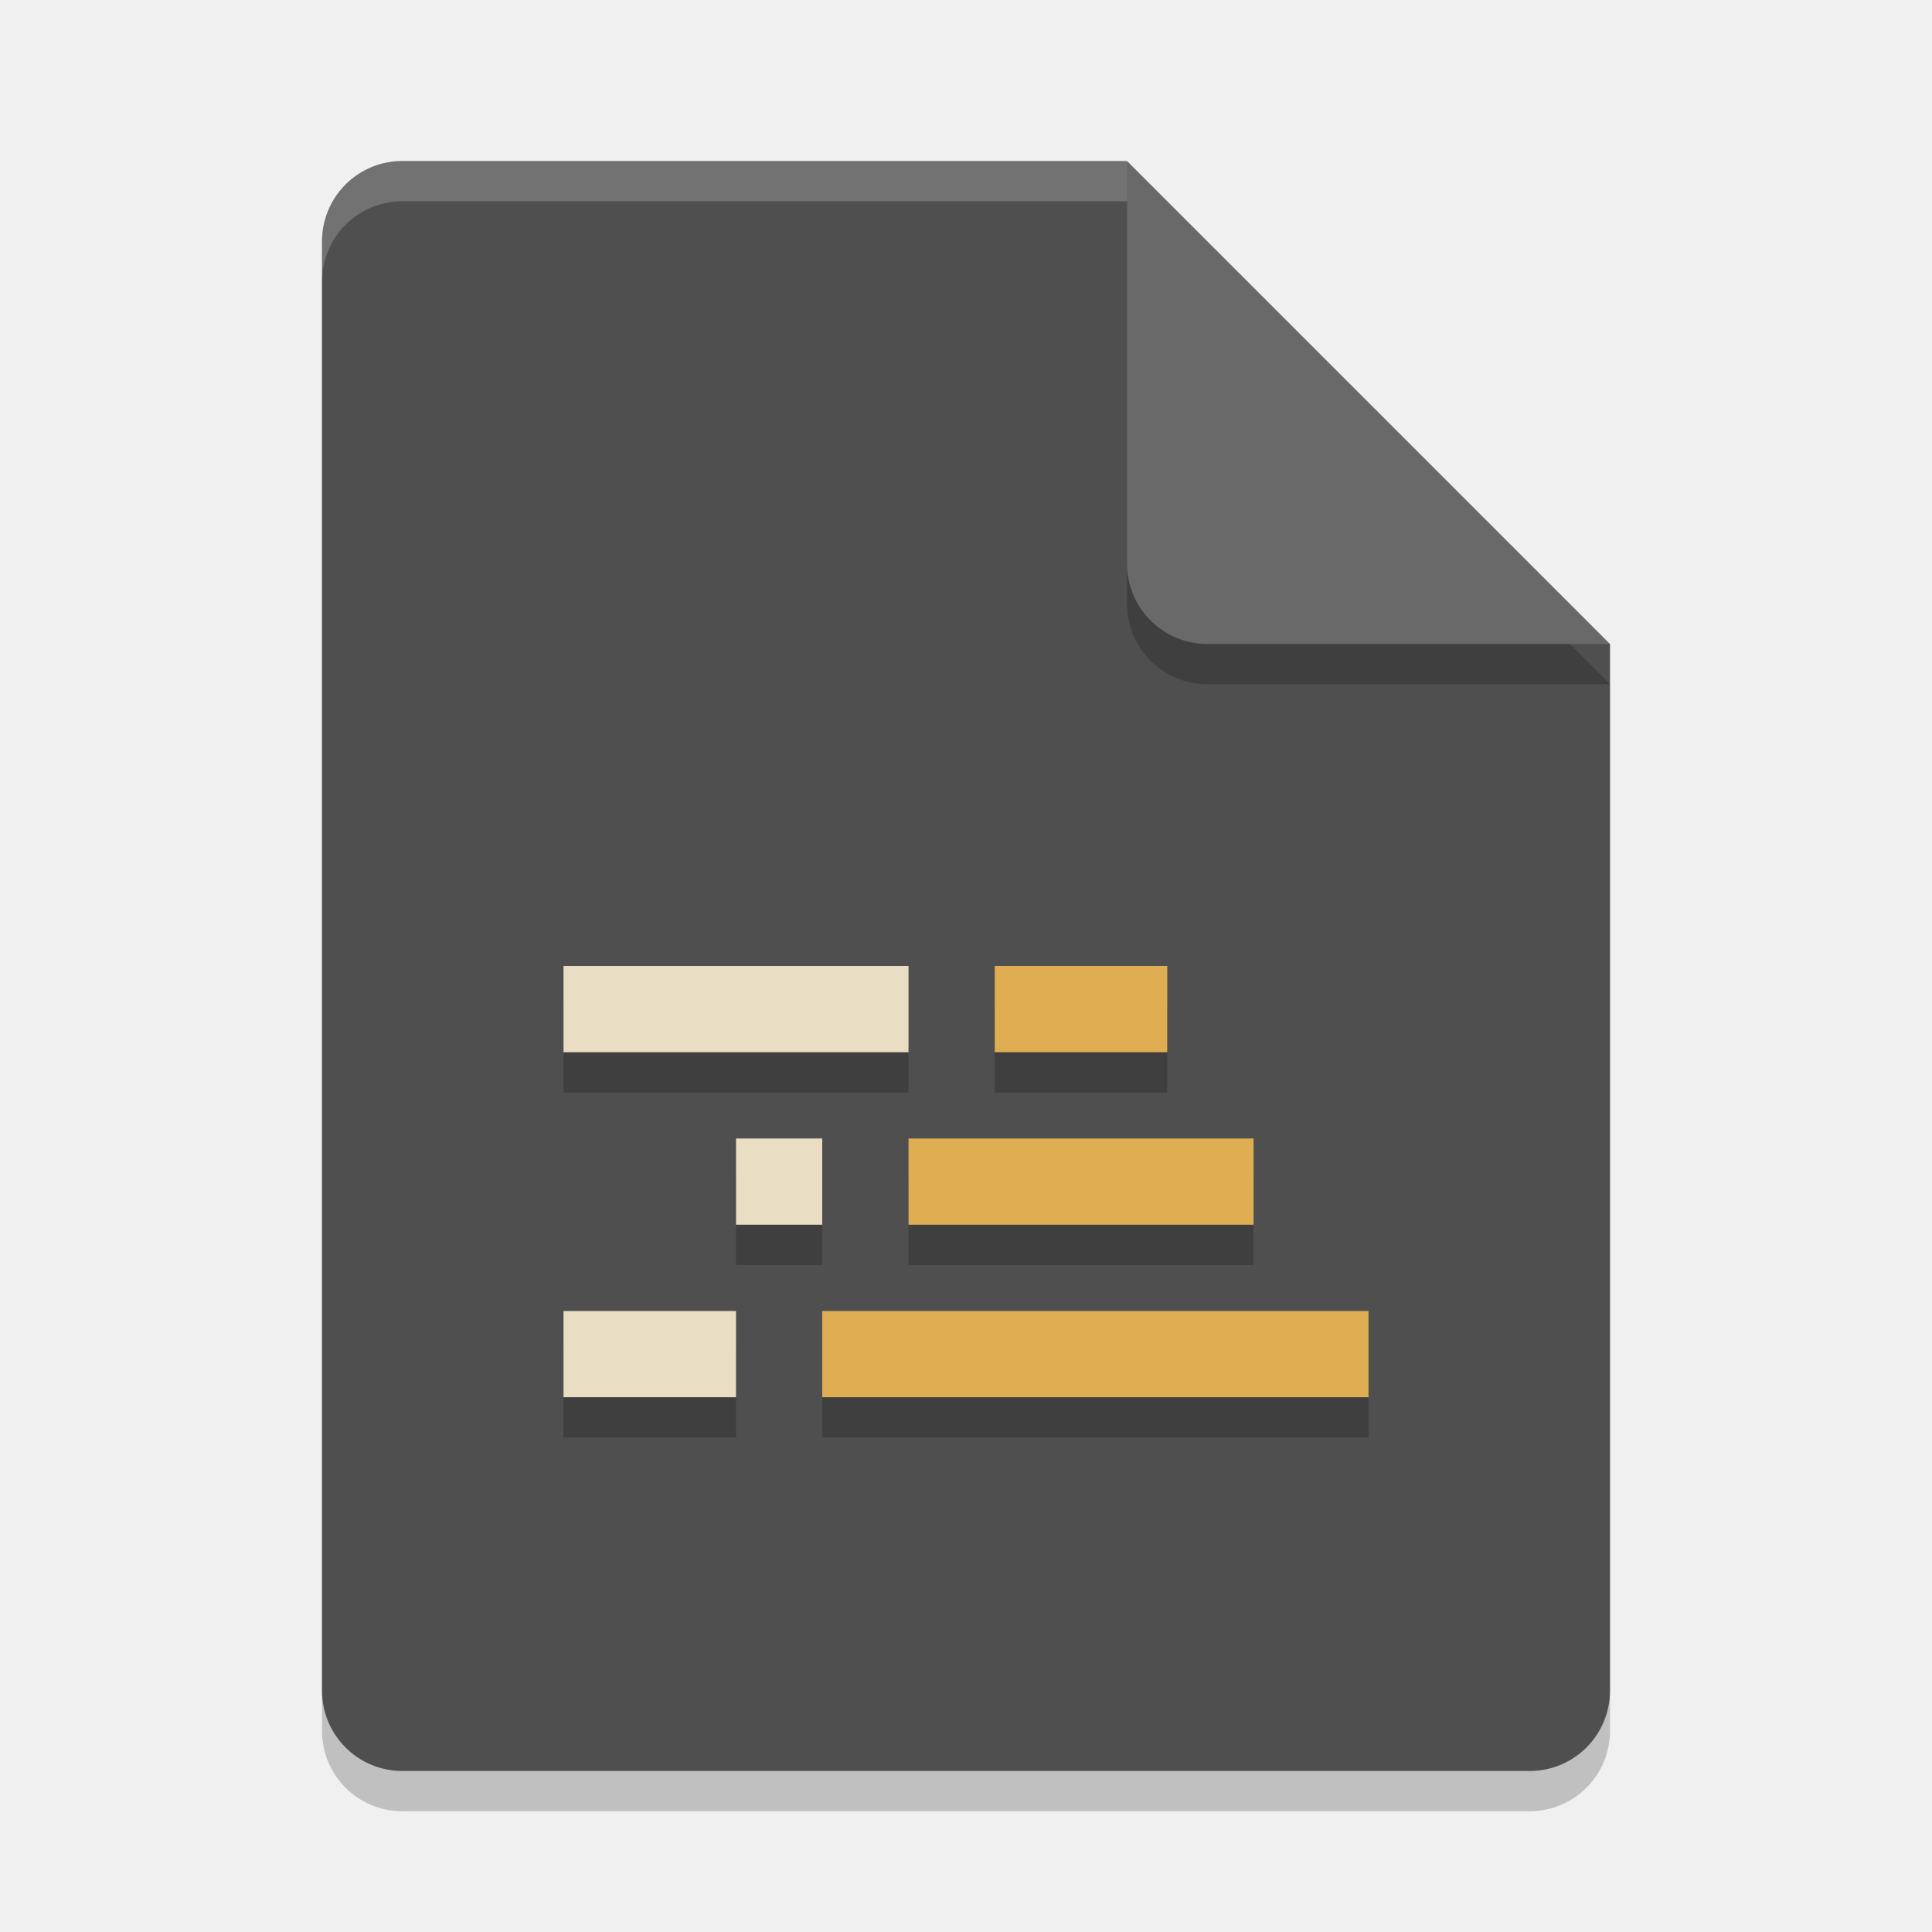
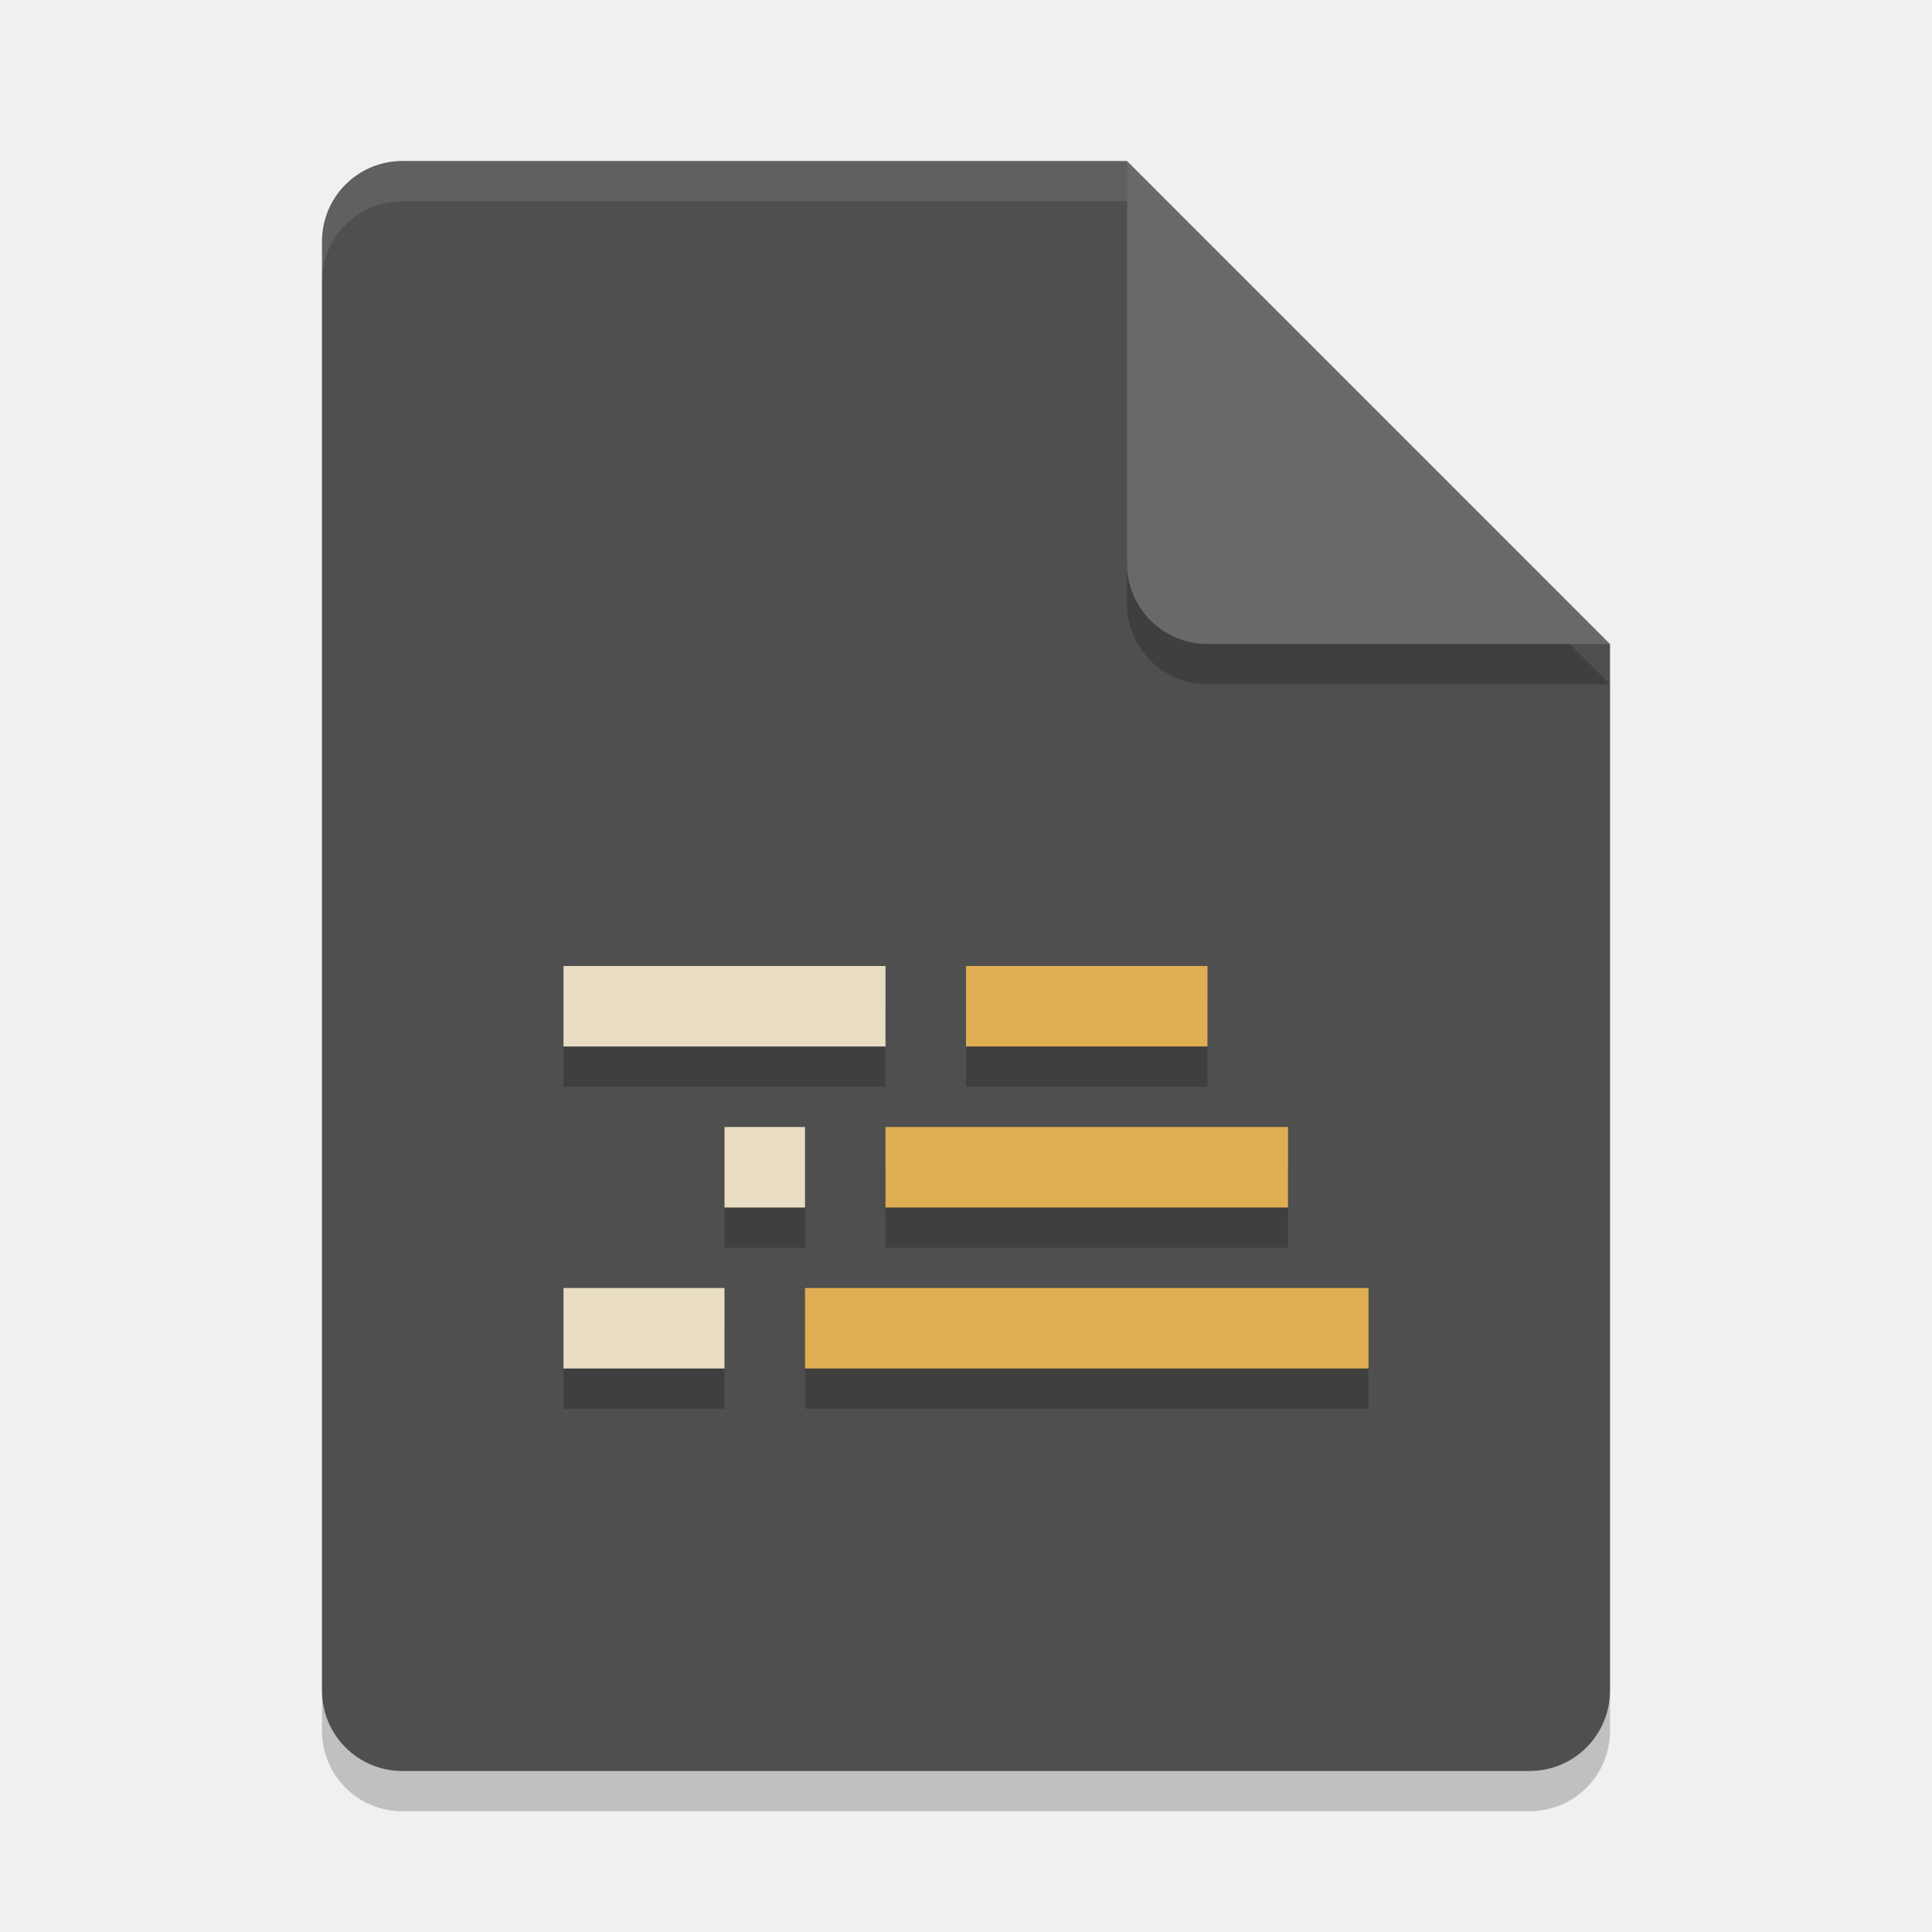
<svg xmlns="http://www.w3.org/2000/svg" width="24" height="24" version="1.1">
-   <path d="m5 2.5c-0.554 0-1 0.446-1 1v18c0 0.554 0.446 1 1 1h14c0.554 0 1-0.446 1-1v-13l-6-6z" style="opacity:.2" />
-   <path d="m5 2c-0.554 0-1 0.446-1 1v18c0 0.554 0.446 1 1 1h14c0.554 0 1-0.446 1-1v-13l-5-1-1-5z" style="fill:#4f4f4f" />
-   <path d="m20 8.5-6-6v5c0 0.554 0.446 1 1 1z" style="opacity:.2" />
-   <path d="m20 8-6-6v5c0 0.554 0.446 1 1 1z" style="fill:#696969" />
-   <path d="m5 2c-0.554 0-1 0.446-1 1v0.5c0-0.554 0.446-1 1-1h9v-0.5h-9z" style="fill:#ffffff;opacity:.2" />
-   <path d="m7 12.5v1.072h4.285v-1.072zm5.357 0v1.072h2.143v-1.072zm-3.215 2.143v1.072h1.072v-1.072zm2.143 0v1.072h4.287v-1.072zm-4.285 2.143v1.072h2.143v-1.072zm3.215 0v1.072h6.785v-1.072z" style="opacity:.2" />
-   <g transform="translate(-.583867 .216821)">
-     <path d="m7.584 11.783h4.286v1.071h-4.286z" style="fill:#e9dec3" />
-     <path d="m9.727 13.926h1.071v1.071h-1.071z" style="fill:#e9dec3" />
-     <path d="m7.584 16.069h2.143v1.071h-2.143z" style="fill:#e9dec3" />
-     <path d="m10.798 16.069h6.786v1.071h-6.786z" style="fill:#e0ae52" />
-     <path d="m11.87 13.926h4.286v1.071h-4.286z" style="fill:#e0ae52" />
-     <path d="m12.941 11.783h2.143v1.071h-2.143z" style="fill:#e0ae52" />
-   </g>
+   <path style="opacity:0.2" d="m5 2.5c-0.554 0-1 0.446-1 1v18c0 0.554 0.446 1 1 1h14c0.554 0 1-0.446 1-1v-13l-6-6z" />
+   <path style="fill:#4f4f4f" d="m5 2c-0.554 0-1 0.446-1 1v18c0 0.554 0.446 1 1 1h14c0.554 0 1-0.446 1-1v-13l-5-1-1-5z" />
+   <path style="opacity:0.2" d="m20 8.5-6-6v5c0 0.554 0.446 1 1 1z" />
+   <path style="fill:#696969" d="m20 8-6-6v5c0 0.554 0.446 1 1 1z" />
+   <path style="fill:#ffffff;opacity:0.1" d="m5 2c-0.554 0-1 0.446-1 1v0.5c0-0.554 0.446-1 1-1h9v-0.5h-9z" />
+   <path style="opacity:0.2" d="M 7,12.5 V 13.5 H 11 V 12.5 Z M 12,12.5 V 13.5 H 15 V 12.5 Z M 9,14.5 V 15.5 H 10 V 14.5 Z M 11,14.5 V 15.5 H 16 V 14.5 Z M 7,16.5 V 17.5 H 9 V 16.5 Z M 10,16.5 V 17.5 H 17 V 16.5 Z" />
+   <path style="fill:#e9dec3" d="M 7 12 L 7 13 L 11 13 L 11 12 L 7 12 z M 9 14 L 9 15 L 10 15 L 10 14 L 9 14 z M 7 16 L 7 17 L 9 17 L 9 16 L 7 16 z" />
+   <path style="fill:#e0ae52" d="M 12,12 V 13 H 15 V 12 Z M 11,14 V 15 H 16 V 14 Z M 10,16 V 17 H 17 V 16 Z" />
</svg>
